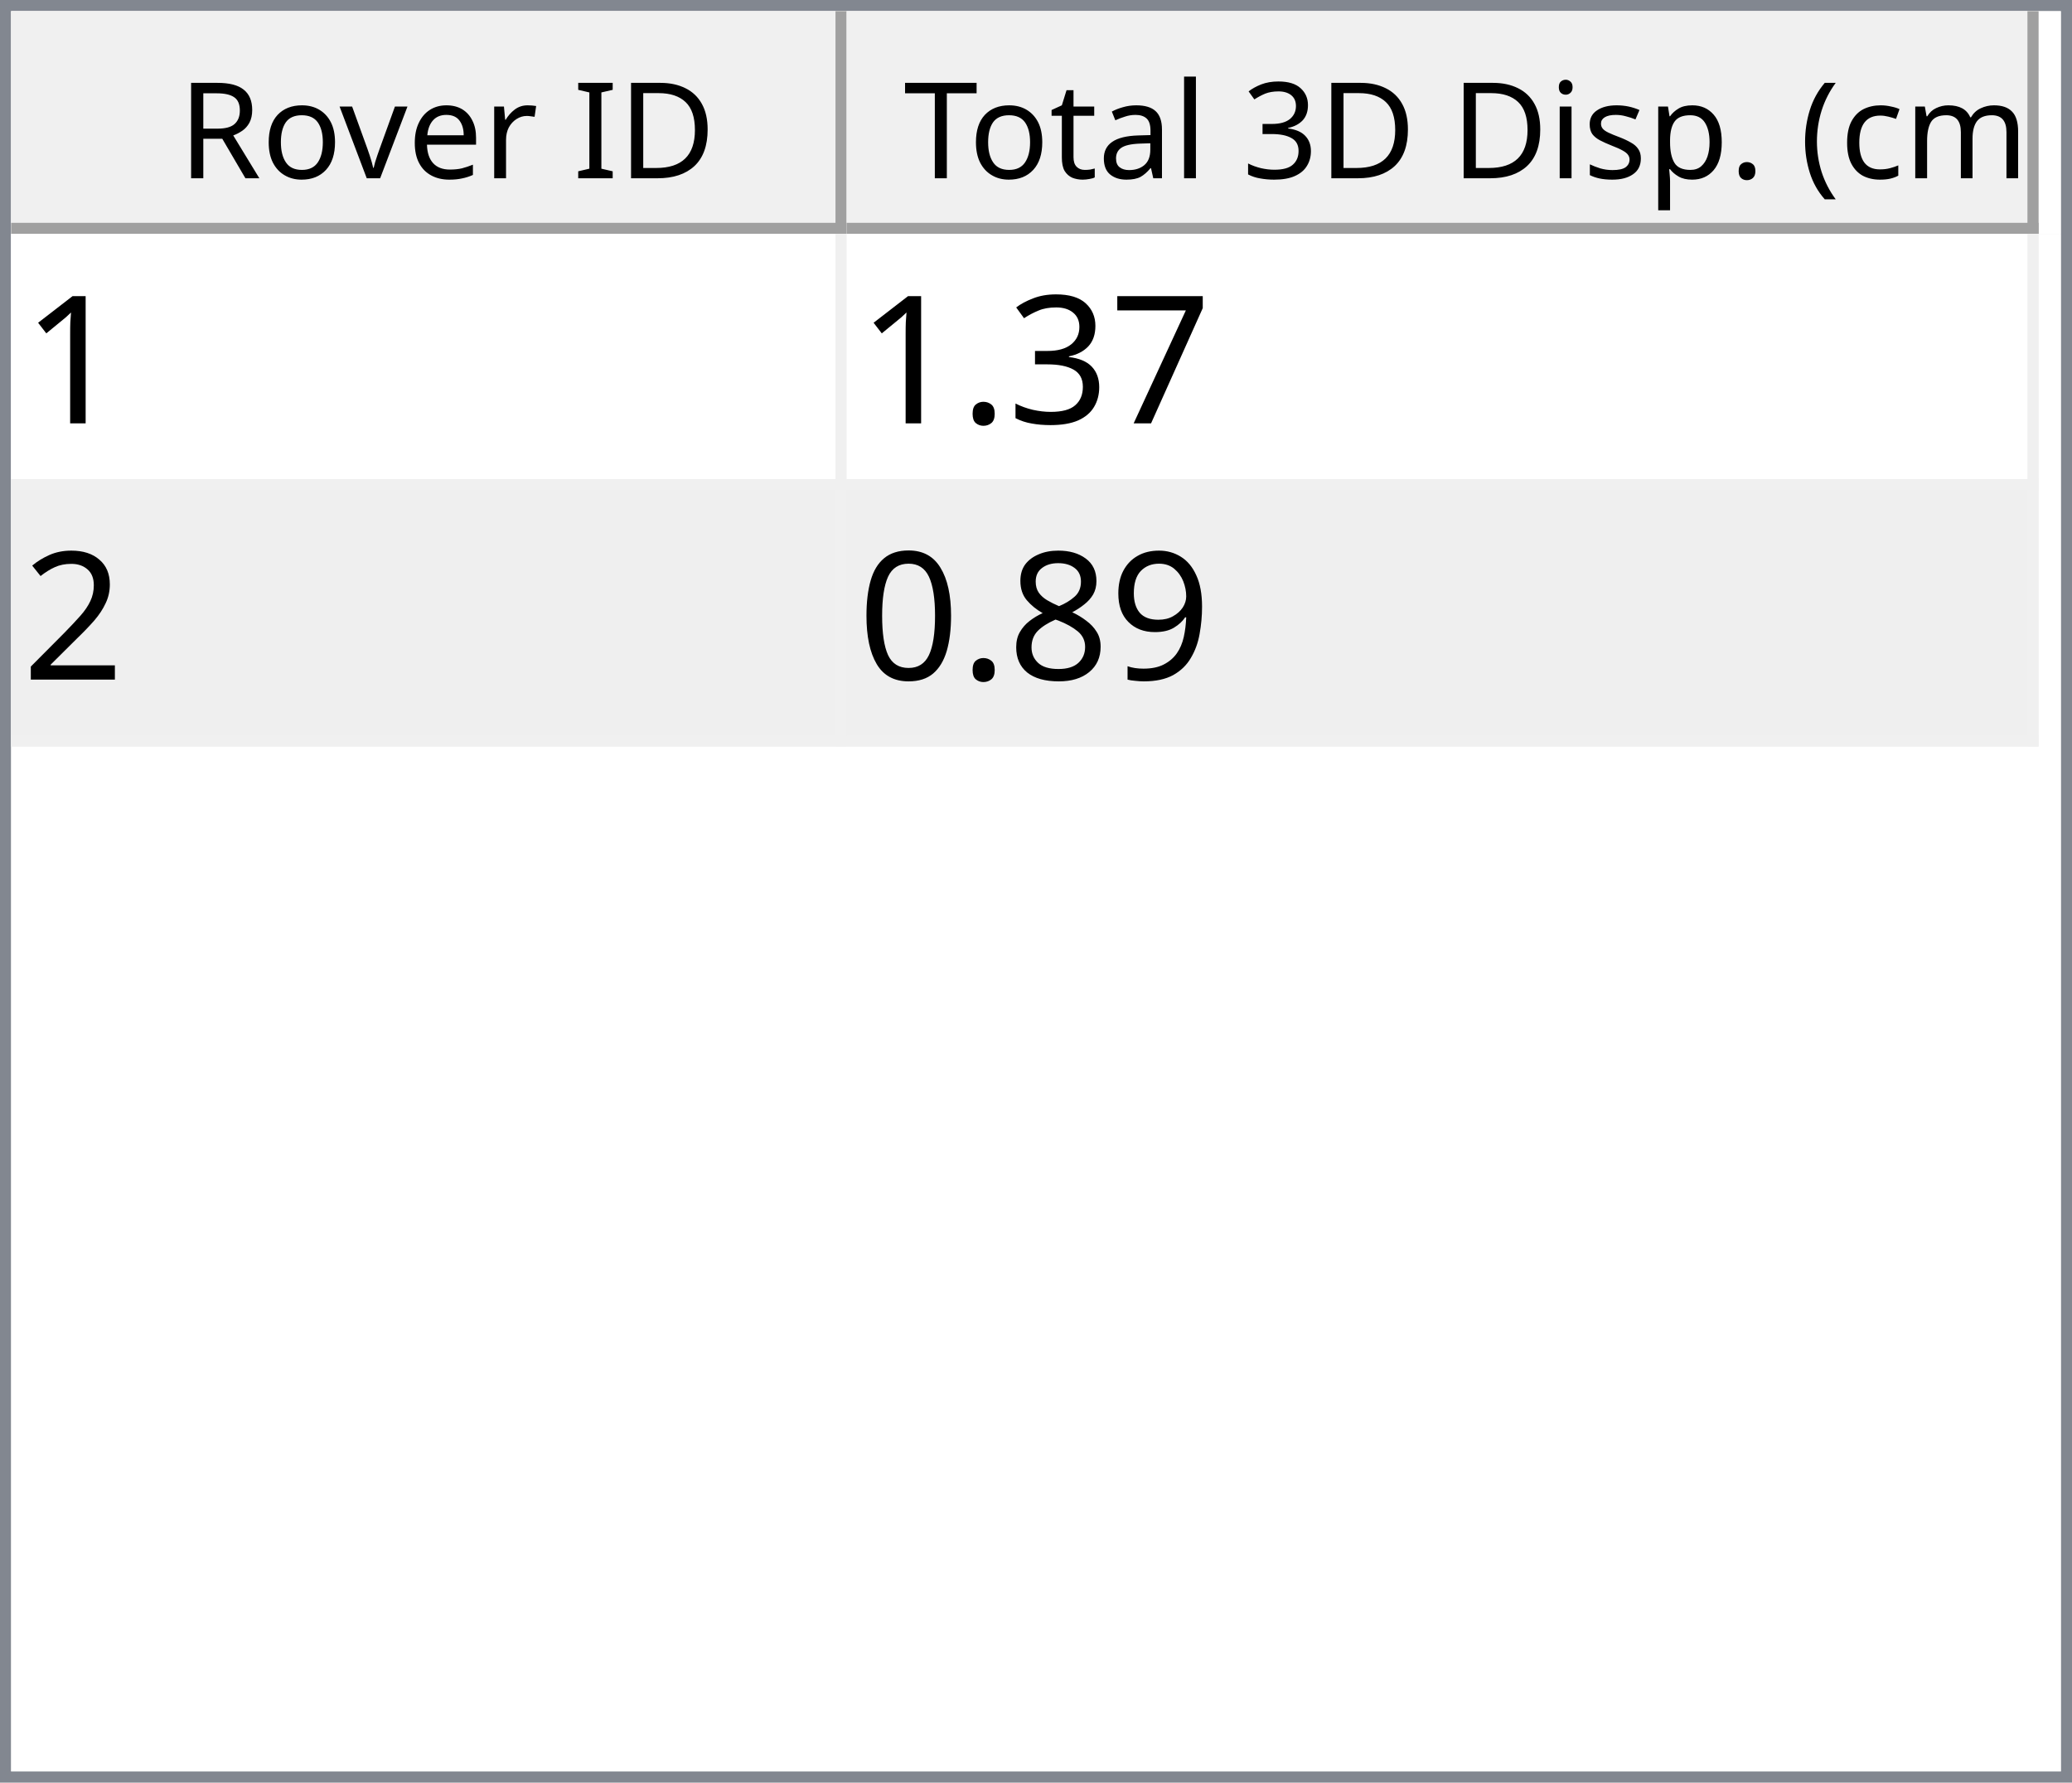
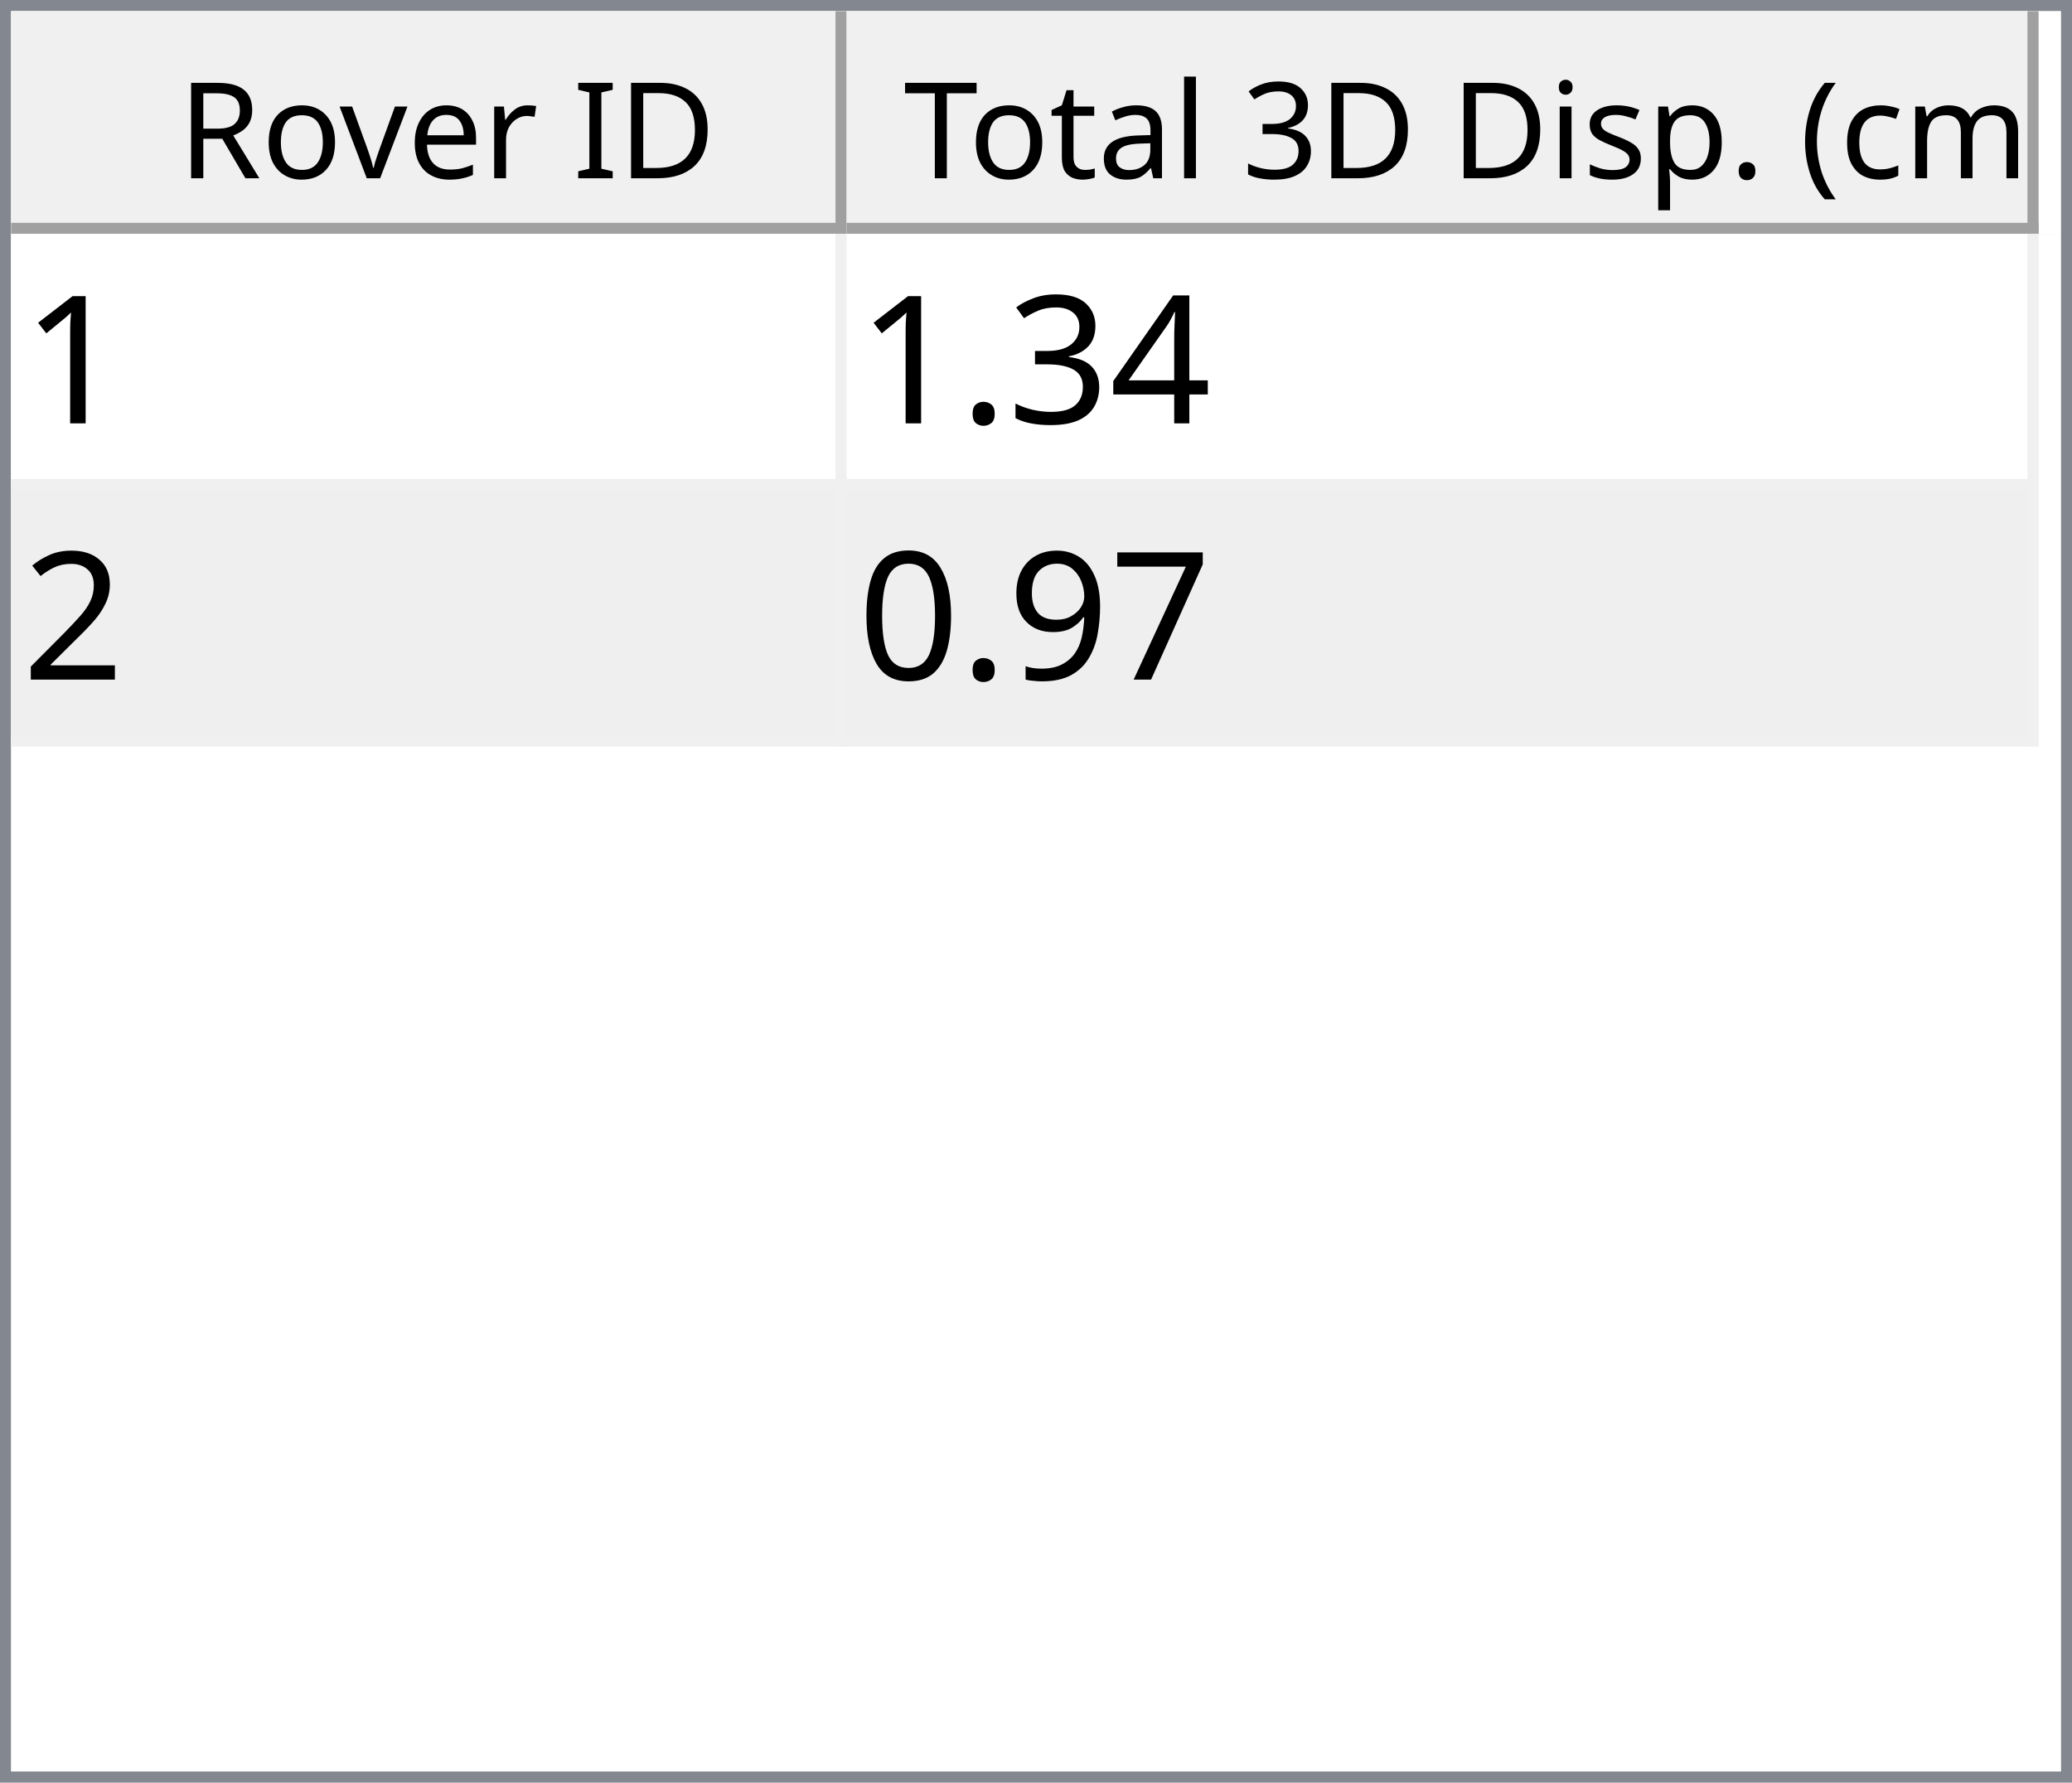
<svg xmlns="http://www.w3.org/2000/svg" style="fill-opacity:1; color-rendering:auto; color-interpolation:auto; text-rendering:auto; stroke:black; stroke-linecap:square; stroke-miterlimit:10; shape-rendering:auto; stroke-opacity:1; fill:black; stroke-dasharray:none; font-weight:normal; stroke-width:1; font-family:'Dialog'; font-style:normal; stroke-linejoin:miter; font-size:12px; stroke-dashoffset:0; image-rendering:auto;" width="186" height="160">
  <defs id="genericDefs" />
  <g>
    <defs id="defs1">
      <clipPath clipPathUnits="userSpaceOnUse" id="clipPath1">
        <path d="M0 0 L186 0 L186 160 L0 160 L0 0 Z" />
      </clipPath>
      <clipPath clipPathUnits="userSpaceOnUse" id="clipPath2">
        <path d="M0 0 L0 160 L186 160 L186 0 Z" />
      </clipPath>
      <clipPath clipPathUnits="userSpaceOnUse" id="clipPath3">
        <path d="M0 0 L0 20 L184 20 L184 0 Z" />
      </clipPath>
      <clipPath clipPathUnits="userSpaceOnUse" id="clipPath4">
        <path d="M0 0 L0 20 L75 20 L75 0 Z" />
      </clipPath>
      <clipPath clipPathUnits="userSpaceOnUse" id="clipPath5">
        <path d="M1 1 L1 19 L74 19 L74 1 Z" />
      </clipPath>
      <clipPath clipPathUnits="userSpaceOnUse" id="clipPath6">
        <path d="M0 0 L0 18 L73 18 L73 0 Z" />
      </clipPath>
      <clipPath clipPathUnits="userSpaceOnUse" id="clipPath7">
        <path d="M-0.5 -0.5 L-0.5 19.5 L74.5 19.5 L74.5 -0.5 Z" />
      </clipPath>
      <clipPath clipPathUnits="userSpaceOnUse" id="clipPath8">
        <path d="M0 0 L0 20 L107 20 L107 0 Z" />
      </clipPath>
      <clipPath clipPathUnits="userSpaceOnUse" id="clipPath9">
        <path d="M1 1 L1 19 L106 19 L106 1 Z" />
      </clipPath>
      <clipPath clipPathUnits="userSpaceOnUse" id="clipPath10">
        <path d="M0 0 L0 18 L105 18 L105 0 Z" />
      </clipPath>
      <clipPath clipPathUnits="userSpaceOnUse" id="clipPath11">
        <path d="M-0.5 -0.5 L-0.5 19.5 L106.5 19.5 L106.5 -0.5 Z" />
      </clipPath>
      <clipPath clipPathUnits="userSpaceOnUse" id="clipPath12">
        <path d="M0 0 L0 138 L184 138 L184 0 Z" />
      </clipPath>
      <clipPath clipPathUnits="userSpaceOnUse" id="clipPath13">
        <path d="M0 0 L0 46 L182 46 L182 0 Z" />
      </clipPath>
      <clipPath clipPathUnits="userSpaceOnUse" id="clipPath14">
        <path d="M-0.5 -0.5 L-0.5 45.5 L181.5 45.5 L181.5 -0.5 Z" />
      </clipPath>
      <clipPath clipPathUnits="userSpaceOnUse" id="clipPath15">
        <path d="M0 0 L0 22 L74 22 L74 0 Z" />
      </clipPath>
      <clipPath clipPathUnits="userSpaceOnUse" id="clipPath16">
        <path d="M0 0 L0 22 L106 22 L106 0 Z" />
      </clipPath>
      <font horiz-adv-x="64.551" id="font1">
        <font-face ascent="107.91" descent="25.098" units-per-em="100" style="font-style:normal; font-family:Segoe UI; font-weight:normal;" />
        <missing-glyph horiz-adv-x="64.551" d="M8.109 0 L8.109 68.266 L56.453 68.266 L56.453 0 L8.109 0 ZM15.328 7.234 L49.219 7.234 L49.219 61.031 L15.328 61.031 L15.328 7.234 Z" />
        <glyph unicode="D" horiz-adv-x="70.117" d="M9.188 0 L9.188 70.016 L28.516 70.016 Q65.531 70.016 65.531 35.891 Q65.531 19.672 55.25 9.836 Q44.969 0 27.734 0 L9.188 0 ZM17.391 62.594 L17.391 7.422 L27.828 7.422 Q41.609 7.422 49.273 14.797 Q56.938 22.172 56.938 35.688 Q56.938 62.594 28.328 62.594 L17.391 62.594 Z" />
        <glyph unicode="I" horiz-adv-x="26.611" d="M17.391 0 L9.188 0 L9.188 70.016 L17.391 70.016 L17.391 0 Z" />
        <glyph unicode=" " horiz-adv-x="27.393" d="" />
        <glyph unicode="r" horiz-adv-x="34.766" d="M34.188 41.891 Q32.078 43.5 28.125 43.5 Q23 43.5 19.555 38.672 Q16.109 33.844 16.109 25.484 L16.109 0 L8.109 0 L8.109 50 L16.109 50 L16.109 39.703 L16.312 39.703 Q18.016 44.969 21.531 47.922 Q25.047 50.875 29.391 50.875 Q32.516 50.875 34.188 50.203 L34.188 41.891 Z" />
        <glyph unicode="e" horiz-adv-x="52.295" d="M48.297 23 L12.984 23 Q13.188 14.656 17.484 10.109 Q21.781 5.562 29.297 5.562 Q37.75 5.562 44.828 11.141 L44.828 3.609 Q38.234 -1.172 27.391 -1.172 Q16.797 -1.172 10.742 5.641 Q4.688 12.453 4.688 24.812 Q4.688 36.469 11.305 43.82 Q17.922 51.172 27.734 51.172 Q37.547 51.172 42.922 44.828 Q48.297 38.484 48.297 27.203 L48.297 23 ZM40.094 29.781 Q40.047 36.719 36.75 40.578 Q33.453 44.438 27.594 44.438 Q21.922 44.438 17.969 40.383 Q14.016 36.328 13.094 29.781 L40.094 29.781 Z" />
        <glyph unicode="v" horiz-adv-x="47.9" d="M47.406 50 L27.484 0 L19.625 0 L0.688 50 L9.469 50 L22.172 13.672 Q23.578 9.672 23.922 6.688 L24.125 6.688 Q24.609 10.453 25.688 13.484 L38.969 50 L47.406 50 Z" />
        <glyph unicode="o" horiz-adv-x="58.594" d="M29 -1.172 Q17.922 -1.172 11.305 5.836 Q4.688 12.844 4.688 24.422 Q4.688 37.016 11.57 44.094 Q18.453 51.172 30.172 51.172 Q41.359 51.172 47.633 44.289 Q53.906 37.406 53.906 25.203 Q53.906 13.234 47.141 6.031 Q40.375 -1.172 29 -1.172 ZM29.594 44.438 Q21.875 44.438 17.383 39.188 Q12.891 33.938 12.891 24.703 Q12.891 15.828 17.43 10.695 Q21.969 5.562 29.594 5.562 Q37.359 5.562 41.531 10.594 Q45.703 15.625 45.703 24.906 Q45.703 34.281 41.531 39.359 Q37.359 44.438 29.594 44.438 Z" />
        <glyph unicode="R" horiz-adv-x="59.814" d="M59.375 0 L49.609 0 L37.891 19.625 Q36.281 22.359 34.766 24.289 Q33.25 26.219 31.664 27.438 Q30.078 28.656 28.25 29.219 Q26.422 29.781 24.125 29.781 L17.391 29.781 L17.391 0 L9.188 0 L9.188 70.016 L30.078 70.016 Q34.672 70.016 38.555 68.867 Q42.438 67.719 45.289 65.375 Q48.141 63.031 49.758 59.547 Q51.375 56.062 51.375 51.375 Q51.375 47.703 50.273 44.656 Q49.172 41.609 47.148 39.211 Q45.125 36.812 42.266 35.133 Q39.406 33.453 35.844 32.516 L35.844 32.328 Q37.594 31.547 38.891 30.547 Q40.188 29.547 41.359 28.18 Q42.531 26.812 43.68 25.078 Q44.828 23.344 46.234 21.047 L59.375 0 ZM17.391 62.594 L17.391 37.203 L28.516 37.203 Q31.594 37.203 34.203 38.133 Q36.812 39.062 38.719 40.797 Q40.625 42.531 41.703 45.047 Q42.781 47.562 42.781 50.688 Q42.781 56.297 39.141 59.445 Q35.5 62.594 28.609 62.594 L17.391 62.594 Z" />
        <glyph unicode=")" horiz-adv-x="30.176" d="M8.297 -15.922 L1.172 -15.922 Q16.406 2.344 16.406 26.812 Q16.406 51.469 1.078 70.016 L8.297 70.016 Q23.531 52.156 23.531 26.703 Q23.531 1.375 8.297 -15.922 Z" />
        <glyph unicode="m" horiz-adv-x="86.133" d="M79.109 0 L71.094 0 L71.094 28.719 Q71.094 37.016 68.531 40.727 Q65.969 44.438 59.906 44.438 Q54.781 44.438 51.195 39.75 Q47.609 35.062 47.609 28.516 L47.609 0 L39.594 0 L39.594 29.688 Q39.594 44.438 28.219 44.438 Q22.953 44.438 19.531 40.016 Q16.109 35.594 16.109 28.516 L16.109 0 L8.109 0 L8.109 50 L16.109 50 L16.109 42.094 L16.312 42.094 Q21.625 51.172 31.844 51.172 Q36.969 51.172 40.773 48.312 Q44.578 45.453 46 40.828 Q51.562 51.172 62.594 51.172 Q79.109 51.172 79.109 30.812 L79.109 0 Z" />
        <glyph unicode="c" horiz-adv-x="46.191" d="M42.188 2.297 Q36.422 -1.172 28.516 -1.172 Q17.828 -1.172 11.258 5.789 Q4.688 12.75 4.688 23.828 Q4.688 36.188 11.766 43.68 Q18.844 51.172 30.672 51.172 Q37.25 51.172 42.281 48.734 L42.281 40.531 Q36.719 44.438 30.375 44.438 Q22.703 44.438 17.797 38.945 Q12.891 33.453 12.891 24.516 Q12.891 15.719 17.508 10.641 Q22.125 5.562 29.891 5.562 Q36.422 5.562 42.188 9.906 L42.188 2.297 Z" />
        <glyph unicode="(" horiz-adv-x="30.176" d="M29.109 -15.922 L21.969 -15.922 Q6.844 1.375 6.844 26.703 Q6.844 52.156 21.969 70.016 L29.203 70.016 Q13.875 51.469 13.875 26.812 Q13.875 2.344 29.109 -15.922 Z" />
        <glyph unicode="." horiz-adv-x="21.68" d="M10.891 -1.078 Q8.641 -1.078 7.055 0.539 Q5.469 2.156 5.469 4.391 Q5.469 6.641 7.055 8.273 Q8.641 9.906 10.891 9.906 Q13.188 9.906 14.797 8.273 Q16.406 6.641 16.406 4.391 Q16.406 2.156 14.797 0.539 Q13.188 -1.078 10.891 -1.078 Z" />
        <glyph unicode="p" horiz-adv-x="58.789" d="M16.312 7.234 L16.109 7.234 L16.109 -23 L8.109 -23 L8.109 50 L16.109 50 L16.109 41.219 L16.312 41.219 Q22.219 51.172 33.594 51.172 Q43.266 51.172 48.688 44.461 Q54.109 37.75 54.109 26.469 Q54.109 13.922 48 6.375 Q41.891 -1.172 31.297 -1.172 Q21.578 -1.172 16.312 7.234 ZM16.109 27.391 L16.109 20.406 Q16.109 14.203 20.141 9.883 Q24.172 5.562 30.375 5.562 Q37.641 5.562 41.773 11.133 Q45.906 16.703 45.906 26.609 Q45.906 34.969 42.047 39.703 Q38.188 44.438 31.594 44.438 Q24.609 44.438 20.359 39.578 Q16.109 34.719 16.109 27.391 Z" />
        <glyph unicode="s" horiz-adv-x="42.432" d="M5.078 1.812 L5.078 10.406 Q11.625 5.562 19.484 5.562 Q30.031 5.562 30.031 12.594 Q30.031 14.594 29.125 15.992 Q28.219 17.391 26.68 18.461 Q25.141 19.531 23.07 20.383 Q21 21.234 18.609 22.172 Q15.281 23.484 12.766 24.828 Q10.25 26.172 8.57 27.859 Q6.891 29.547 6.031 31.695 Q5.172 33.844 5.172 36.719 Q5.172 40.234 6.789 42.945 Q8.406 45.656 11.086 47.484 Q13.766 49.312 17.211 50.242 Q20.656 51.172 24.312 51.172 Q30.812 51.172 35.938 48.922 L35.938 40.828 Q30.422 44.438 23.25 44.438 Q21 44.438 19.195 43.922 Q17.391 43.406 16.094 42.477 Q14.797 41.547 14.086 40.258 Q13.375 38.969 13.375 37.406 Q13.375 35.453 14.086 34.133 Q14.797 32.812 16.164 31.789 Q17.531 30.766 19.484 29.938 Q21.438 29.109 23.922 28.125 Q27.25 26.859 29.883 25.516 Q32.516 24.172 34.375 22.484 Q36.234 20.797 37.234 18.602 Q38.234 16.406 38.234 13.375 Q38.234 9.672 36.602 6.938 Q34.969 4.203 32.234 2.398 Q29.5 0.594 25.93 -0.289 Q22.359 -1.172 18.453 -1.172 Q10.75 -1.172 5.078 1.812 Z" />
        <glyph unicode="i" horiz-adv-x="24.219" d="M12.203 62.703 Q10.062 62.703 8.547 64.164 Q7.031 65.625 7.031 67.875 Q7.031 70.125 8.547 71.609 Q10.062 73.094 12.203 73.094 Q14.406 73.094 15.945 71.609 Q17.484 70.125 17.484 67.875 Q17.484 65.719 15.945 64.211 Q14.406 62.703 12.203 62.703 ZM16.109 0 L8.109 0 L8.109 50 L16.109 50 L16.109 0 Z" />
        <glyph unicode="3" horiz-adv-x="53.906" d="M46.531 19.828 Q46.531 15.094 44.75 11.211 Q42.969 7.328 39.719 4.57 Q36.469 1.812 31.93 0.297 Q27.391 -1.219 21.922 -1.219 Q11.922 -1.219 6 2.594 L6 11.188 Q13.094 5.609 22.219 5.609 Q25.875 5.609 28.828 6.539 Q31.781 7.469 33.906 9.227 Q36.031 10.984 37.18 13.477 Q38.328 15.969 38.328 19.094 Q38.328 32.812 18.797 32.812 L12.984 32.812 L12.984 39.594 L18.5 39.594 Q35.797 39.594 35.797 52.484 Q35.797 64.406 22.609 64.406 Q15.188 64.406 8.688 59.422 L8.688 67.188 Q15.375 71.188 24.609 71.188 Q29 71.188 32.57 69.969 Q36.141 68.75 38.68 66.555 Q41.219 64.359 42.609 61.281 Q44 58.203 44 54.5 Q44 40.672 30.031 36.719 L30.031 36.531 Q33.594 36.141 36.625 34.797 Q39.656 33.453 41.852 31.305 Q44.047 29.156 45.289 26.25 Q46.531 23.344 46.531 19.828 Z" />
        <glyph unicode="l" horiz-adv-x="24.219" d="M16.109 0 L8.109 0 L8.109 74.031 L16.109 74.031 L16.109 0 Z" />
        <glyph unicode="a" horiz-adv-x="50.879" d="M43.891 0 L35.891 0 L35.891 7.812 L35.688 7.812 Q30.469 -1.172 20.312 -1.172 Q12.844 -1.172 8.617 2.781 Q4.391 6.734 4.391 13.281 Q4.391 27.297 20.906 29.594 L35.891 31.688 Q35.891 44.438 25.594 44.438 Q16.547 44.438 9.281 38.281 L9.281 46.484 Q16.656 51.172 26.266 51.172 Q43.891 51.172 43.891 32.516 L43.891 0 ZM35.891 25.297 L23.828 23.641 Q18.266 22.859 15.43 20.875 Q12.594 18.891 12.594 13.875 Q12.594 10.203 15.211 7.883 Q17.828 5.562 22.172 5.562 Q28.125 5.562 32.008 9.742 Q35.891 13.922 35.891 20.312 L35.891 25.297 Z" />
        <glyph unicode="t" horiz-adv-x="33.887" d="M31.297 0.484 Q28.469 -1.078 23.828 -1.078 Q10.688 -1.078 10.688 13.578 L10.688 43.172 L2.094 43.172 L2.094 50 L10.688 50 L10.688 62.203 L18.703 64.797 L18.703 50 L31.297 50 L31.297 43.172 L18.703 43.172 L18.703 14.984 Q18.703 9.969 20.414 7.82 Q22.125 5.672 26.078 5.672 Q29.109 5.672 31.297 7.328 L31.297 0.484 Z" />
        <glyph unicode="T" horiz-adv-x="52.393" d="M50.594 62.594 L30.375 62.594 L30.375 0 L22.172 0 L22.172 62.594 L2 62.594 L2 70.016 L50.594 70.016 L50.594 62.594 Z" />
      </font>
      <font horiz-adv-x="75.0" id="font2">
        <font-face ascent="100.537" descent="21.973" units-per-em="100" style="font-style:normal; font-family:sans-serif; font-weight:normal;" />
        <missing-glyph horiz-adv-x="75.0" d="M12.5 0 L12.5 62.5 L62.5 62.5 L62.5 0 L12.5 0 ZM14.062 1.562 L60.938 1.562 L60.938 60.938 L14.062 60.938 L14.062 1.562 Z" />
        <glyph unicode="1" horiz-adv-x="55.615" d="M37.25 0 L28.469 0 L28.469 56 Q25.297 52.984 20.141 49.953 Q14.984 46.922 10.891 45.406 L10.891 53.906 Q18.266 57.375 23.781 62.305 Q29.297 67.234 31.594 71.875 L37.25 71.875 L37.25 0 Z" />
-         <glyph unicode="7" horiz-adv-x="55.615" d="M4.734 62.203 L4.734 70.656 L51.078 70.656 L51.078 63.812 Q44.234 56.547 37.523 44.484 Q30.812 32.422 27.156 19.672 Q24.516 10.688 23.781 0 L14.75 0 Q14.891 8.453 18.062 20.414 Q21.234 32.375 27.172 43.484 Q33.109 54.594 39.797 62.203 L4.734 62.203 Z" />
+         <glyph unicode="4" horiz-adv-x="55.615" d="M32.328 0 L32.328 17.141 L1.266 17.141 L1.266 25.203 L33.938 71.578 L41.109 71.578 L41.109 25.203 L50.781 25.203 L50.781 17.141 L41.109 17.141 L41.109 0 L32.328 0 ZM32.328 25.203 L32.328 57.469 L9.906 25.203 L32.328 25.203 Z" />
        <glyph unicode="3" horiz-adv-x="55.615" d="M4.203 18.891 L12.984 20.062 Q14.5 12.594 18.141 9.297 Q21.781 6 27 6 Q33.203 6 37.477 10.297 Q41.75 14.594 41.75 20.953 Q41.75 27 37.797 30.93 Q33.844 34.859 27.734 34.859 Q25.25 34.859 21.531 33.891 L22.516 41.609 Q23.391 41.5 23.922 41.5 Q29.547 41.5 34.039 44.43 Q38.531 47.359 38.531 53.469 Q38.531 58.297 35.258 61.477 Q31.984 64.656 26.812 64.656 Q21.688 64.656 18.266 61.43 Q14.844 58.203 13.875 51.766 L5.078 53.328 Q6.688 62.156 12.398 67.016 Q18.109 71.875 26.609 71.875 Q32.469 71.875 37.398 69.359 Q42.328 66.844 44.945 62.5 Q47.562 58.156 47.562 53.266 Q47.562 48.641 45.07 44.828 Q42.578 41.016 37.703 38.766 Q44.047 37.312 47.562 32.695 Q51.078 28.078 51.078 21.141 Q51.078 11.766 44.242 5.25 Q37.406 -1.266 26.953 -1.266 Q17.531 -1.266 11.305 4.352 Q5.078 9.969 4.203 18.891 Z" />
        <glyph unicode="." horiz-adv-x="27.783" d="M9.078 0 L9.078 10.016 L19.094 10.016 L19.094 0 L9.078 0 Z" />
        <glyph unicode="2" horiz-adv-x="55.615" d="M50.344 8.453 L50.344 0 L3.031 0 Q2.938 3.172 4.047 6.109 Q5.859 10.938 9.836 15.625 Q13.812 20.312 21.344 26.469 Q33.016 36.031 37.117 41.625 Q41.219 47.219 41.219 52.203 Q41.219 57.422 37.477 61.008 Q33.734 64.594 27.734 64.594 Q21.391 64.594 17.578 60.789 Q13.766 56.984 13.719 50.25 L4.688 51.172 Q5.609 61.281 11.664 66.578 Q17.719 71.875 27.938 71.875 Q38.234 71.875 44.242 66.164 Q50.25 60.453 50.25 52 Q50.25 47.703 48.492 43.555 Q46.734 39.406 42.656 34.812 Q38.578 30.219 29.109 22.219 Q21.188 15.578 18.945 13.211 Q16.703 10.844 15.234 8.453 L50.344 8.453 Z" />
+         <glyph unicode="7" horiz-adv-x="55.615" d="M4.734 62.203 L4.734 70.656 L51.078 70.656 L51.078 63.812 Q44.234 56.547 37.523 44.484 Q30.812 32.422 27.156 19.672 Q24.516 10.688 23.781 0 L14.75 0 Q14.891 8.453 18.062 20.414 Q21.234 32.375 27.172 43.484 Q33.109 54.594 39.797 62.203 L4.734 62.203 Z" />
        <glyph unicode="9" horiz-adv-x="55.615" d="M5.469 16.547 L13.922 17.328 Q14.984 11.375 18.016 8.688 Q21.047 6 25.781 6 Q29.828 6 32.883 7.859 Q35.938 9.719 37.891 12.82 Q39.844 15.922 41.164 21.195 Q42.484 26.469 42.484 31.938 Q42.484 32.516 42.438 33.688 Q39.797 29.5 35.234 26.883 Q30.672 24.266 25.344 24.266 Q16.453 24.266 10.305 30.711 Q4.156 37.156 4.156 47.703 Q4.156 58.594 10.578 65.234 Q17 71.875 26.656 71.875 Q33.641 71.875 39.43 68.117 Q45.219 64.359 48.219 57.398 Q51.219 50.438 51.219 37.25 Q51.219 23.531 48.242 15.406 Q45.266 7.281 39.383 3.031 Q33.5 -1.219 25.594 -1.219 Q17.188 -1.219 11.867 3.445 Q6.547 8.109 5.469 16.547 ZM41.453 48.141 Q41.453 55.719 37.43 60.156 Q33.406 64.594 27.734 64.594 Q21.875 64.594 17.531 59.812 Q13.188 55.031 13.188 47.406 Q13.188 40.578 17.312 36.305 Q21.438 32.031 27.484 32.031 Q33.594 32.031 37.523 36.305 Q41.453 40.578 41.453 48.141 Z" />
-         <glyph unicode="8" horiz-adv-x="55.615" d="M17.672 38.812 Q12.203 40.828 9.57 44.539 Q6.938 48.25 6.938 53.422 Q6.938 61.234 12.555 66.555 Q18.172 71.875 27.484 71.875 Q36.859 71.875 42.578 66.43 Q48.297 60.984 48.297 53.172 Q48.297 48.188 45.68 44.508 Q43.062 40.828 37.75 38.812 Q44.344 36.672 47.781 31.883 Q51.219 27.094 51.219 20.453 Q51.219 11.281 44.727 5.031 Q38.234 -1.219 27.641 -1.219 Q17.047 -1.219 10.547 5.055 Q4.047 11.328 4.047 20.703 Q4.047 27.688 7.594 32.398 Q11.141 37.109 17.672 38.812 ZM15.922 53.719 Q15.922 48.641 19.195 45.414 Q22.469 42.188 27.688 42.188 Q32.766 42.188 36.016 45.383 Q39.266 48.578 39.266 53.219 Q39.266 58.062 35.914 61.359 Q32.562 64.656 27.594 64.656 Q22.562 64.656 19.242 61.43 Q15.922 58.203 15.922 53.719 ZM13.094 20.656 Q13.094 16.891 14.875 13.375 Q16.656 9.859 20.172 7.93 Q23.688 6 27.734 6 Q34.031 6 38.133 10.055 Q42.234 14.109 42.234 20.359 Q42.234 26.703 38.016 30.859 Q33.797 35.016 27.438 35.016 Q21.234 35.016 17.164 30.914 Q13.094 26.812 13.094 20.656 Z" />
        <glyph unicode="0" horiz-adv-x="55.615" d="M4.156 35.297 Q4.156 48 6.766 55.742 Q9.375 63.484 14.523 67.68 Q19.672 71.875 27.484 71.875 Q33.25 71.875 37.594 69.555 Q41.938 67.234 44.773 62.867 Q47.609 58.5 49.219 52.227 Q50.828 45.953 50.828 35.297 Q50.828 22.703 48.242 14.969 Q45.656 7.234 40.508 3.008 Q35.359 -1.219 27.484 -1.219 Q17.141 -1.219 11.234 6.203 Q4.156 15.141 4.156 35.297 ZM13.188 35.297 Q13.188 17.672 17.312 11.836 Q21.438 6 27.484 6 Q33.547 6 37.672 11.859 Q41.797 17.719 41.797 35.297 Q41.797 52.984 37.672 58.789 Q33.547 64.594 27.391 64.594 Q21.344 64.594 17.719 59.469 Q13.188 52.938 13.188 35.297 Z" />
      </font>
    </defs>
    <g style="fill:white; stroke:white;">
      <rect x="0" y="0" width="186" style="clip-path:url(#clipPath1); stroke:none;" height="160" />
    </g>
    <g style="fill:white; text-rendering:optimizeSpeed; color-rendering:optimizeSpeed; image-rendering:optimizeSpeed; shape-rendering:crispEdges; stroke:white; color-interpolation:sRGB;">
      <rect x="0" width="186" height="160" y="0" style="stroke:none;" />
      <path style="stroke:none;" d="M0 160 L186 160 L186 0 L0 0 Z" />
    </g>
    <g style="fill:rgb(240,240,240); font-family:'Segoe UI'; stroke:rgb(240,240,240);">
      <rect x="0" y="0" width="186" style="clip-path:url(#clipPath2); stroke:none;" height="160" />
    </g>
    <g style="fill:rgb(130,135,144); font-family:'Segoe UI'; stroke:rgb(130,135,144);">
      <path d="M0 0 L186 0 L186 160 L0 160 L0 0 ZM1 1 L185 1 L185 159 L1 159 L1 1 Z" style="fill-rule:evenodd; clip-path:url(#clipPath2); stroke:none;" />
    </g>
    <g style="fill:white; font-family:'Segoe UI'; stroke:white;" transform="translate(1,1)">
      <rect x="0" y="0" width="184" style="clip-path:url(#clipPath3); stroke:none;" height="20" />
    </g>
    <g style="fill:rgb(240,240,240); font-family:'Segoe UI'; stroke:rgb(240,240,240);" transform="translate(1,1)">
      <rect x="0" y="0" width="75" style="clip-path:url(#clipPath4); stroke:none;" height="20" />
    </g>
    <g style="font-family:'Segoe UI';" transform="translate(2,2)">
      <text x="14" xml:space="preserve" y="14" style="clip-path:url(#clipPath6); stroke:none;">Rover ID</text>
    </g>
    <g style="fill:rgb(160,160,160); font-family:'Segoe UI'; stroke:rgb(160,160,160); stroke-linejoin:bevel;" transform="translate(1.5,1.5)">
      <line x1="74" x2="74" y1="0" style="fill:none; clip-path:url(#clipPath7);" y2="19" />
    </g>
    <g style="fill:rgb(160,160,160); font-family:'Segoe UI'; stroke:rgb(160,160,160); stroke-linejoin:bevel;" transform="matrix(1,0,0,1,1,1) translate(0.5,0.5)">
      <line x1="0" x2="74" y1="19" style="fill:none; clip-path:url(#clipPath7);" y2="19" />
    </g>
    <g style="fill:rgb(240,240,240); font-family:'Segoe UI'; stroke:rgb(240,240,240);" transform="translate(76,1)">
      <rect x="0" y="0" width="107" style="clip-path:url(#clipPath8); stroke:none;" height="20" />
    </g>
    <g style="font-family:'Segoe UI';" transform="translate(77,2)">
      <text x="1" xml:space="preserve" y="14" style="clip-path:url(#clipPath10); stroke:none;"> Total 3D Disp. (cm)</text>
    </g>
    <g style="fill:rgb(160,160,160); font-family:'Segoe UI'; stroke:rgb(160,160,160); stroke-linejoin:bevel;" transform="translate(76.5,1.5)">
      <line x1="106" x2="106" y1="0" style="fill:none; clip-path:url(#clipPath11);" y2="19" />
    </g>
    <g style="fill:rgb(160,160,160); font-family:'Segoe UI'; stroke:rgb(160,160,160); stroke-linejoin:bevel;" transform="matrix(1,0,0,1,76,1) translate(0.5,0.5)">
      <line x1="0" x2="106" y1="19" style="fill:none; clip-path:url(#clipPath11);" y2="19" />
    </g>
    <g style="fill:white; font-family:'Segoe UI'; stroke:white;" transform="translate(1,21)">
      <rect x="0" y="0" width="184" style="clip-path:url(#clipPath12); stroke:none;" height="138" />
    </g>
    <g style="fill:rgb(240,240,240); font-size:16px; font-family:sans-serif; stroke:rgb(240,240,240);" transform="translate(1,21)">
      <rect x="0" y="0" width="182" style="clip-path:url(#clipPath13); stroke:none;" height="46" />
      <line transform="translate(0.5,0.5)" x1="0" x2="181" y1="22" style="clip-path:url(#clipPath14); fill:none; stroke-linejoin:bevel;" y2="22" />
    </g>
    <g transform="matrix(1,0,0,1,1,21) translate(0.5,0.5)" style="fill:rgb(240,240,240); font-size:16px; font-family:sans-serif; stroke:rgb(240,240,240); stroke-linejoin:bevel;">
      <line x1="0" x2="181" y1="45" style="fill:none; clip-path:url(#clipPath14);" y2="45" />
    </g>
    <g transform="matrix(1,0,0,1,1,21) translate(0.5,0.5)" style="fill:rgb(240,240,240); font-size:16px; font-family:sans-serif; stroke:rgb(240,240,240); stroke-linejoin:bevel;">
      <line x1="74" x2="74" y1="0" style="fill:none; clip-path:url(#clipPath14);" y2="45" />
    </g>
    <g transform="matrix(1,0,0,1,1,21) translate(0.5,0.5)" style="fill:rgb(240,240,240); font-size:16px; font-family:sans-serif; stroke:rgb(240,240,240); stroke-linejoin:bevel;">
      <line x1="181" x2="181" y1="0" style="fill:none; clip-path:url(#clipPath14);" y2="45" />
    </g>
    <g style="fill:white; font-size:16px; font-family:sans-serif; stroke:white;" transform="matrix(1,0,0,1,1,21)">
      <rect x="0" y="0" width="74" style="clip-path:url(#clipPath15); stroke:none;" height="22" />
      <text x="1" y="17" style="fill:black; clip-path:url(#clipPath15); stroke:none;" xml:space="preserve">1</text>
    </g>
    <g style="fill:white; font-size:16px; font-family:sans-serif; stroke:white;" transform="matrix(1,0,0,1,1,21) translate(75,0)">
      <rect x="0" y="0" width="106" style="clip-path:url(#clipPath16); stroke:none;" height="22" />
-       <text x="1" y="17" style="fill:black; clip-path:url(#clipPath16); stroke:none;" xml:space="preserve">1.37</text>
+       <text x="1" y="17" style="fill:black; clip-path:url(#clipPath16); stroke:none;" xml:space="preserve">1.34</text>
    </g>
    <g style="fill:rgb(239,239,239); font-size:16px; font-family:sans-serif; stroke:rgb(239,239,239);" transform="matrix(1,0,0,1,1,21) translate(0,23)">
      <rect x="0" y="0" width="74" style="clip-path:url(#clipPath15); stroke:none;" height="22" />
      <text x="1" y="17" style="fill:black; clip-path:url(#clipPath15); stroke:none;" xml:space="preserve">2</text>
    </g>
    <g style="fill:rgb(239,239,239); font-size:16px; font-family:sans-serif; stroke:rgb(239,239,239);" transform="matrix(1,0,0,1,1,21) translate(75,23)">
      <rect x="0" y="0" width="106" style="clip-path:url(#clipPath16); stroke:none;" height="22" />
-       <text x="1" y="17" style="fill:black; clip-path:url(#clipPath16); stroke:none;" xml:space="preserve">0.89</text>
+       <text x="1" y="17" style="fill:black; clip-path:url(#clipPath16); stroke:none;" xml:space="preserve">0.97</text>
    </g>
  </g>
</svg>
